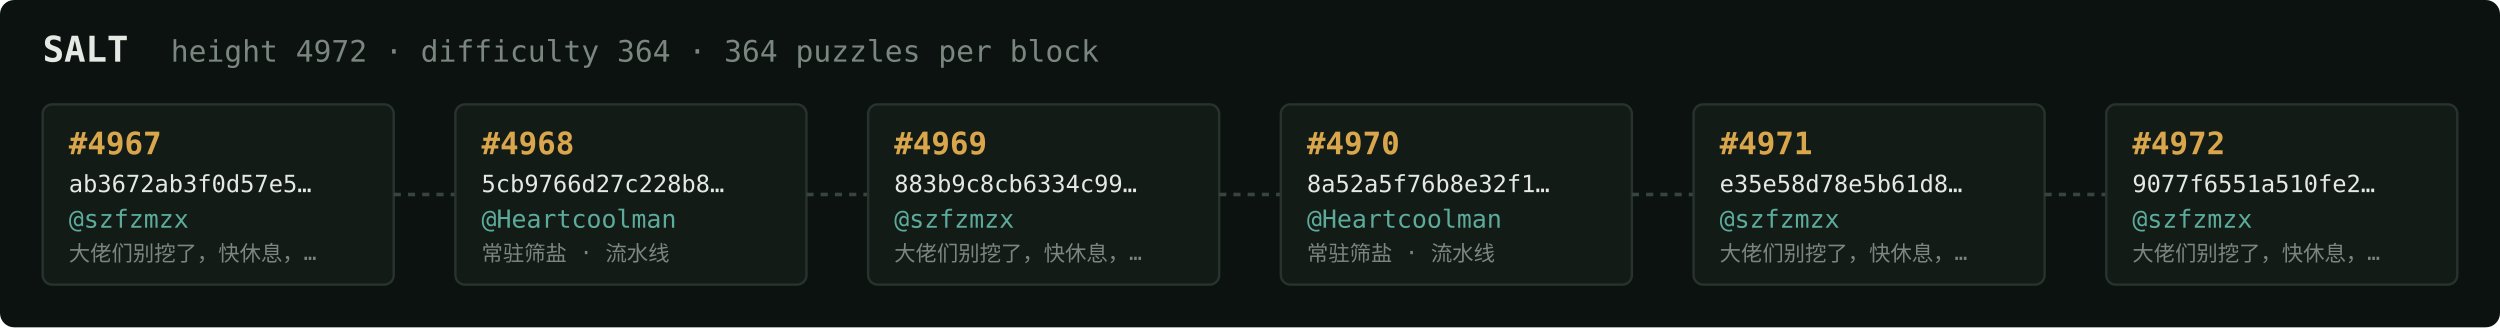
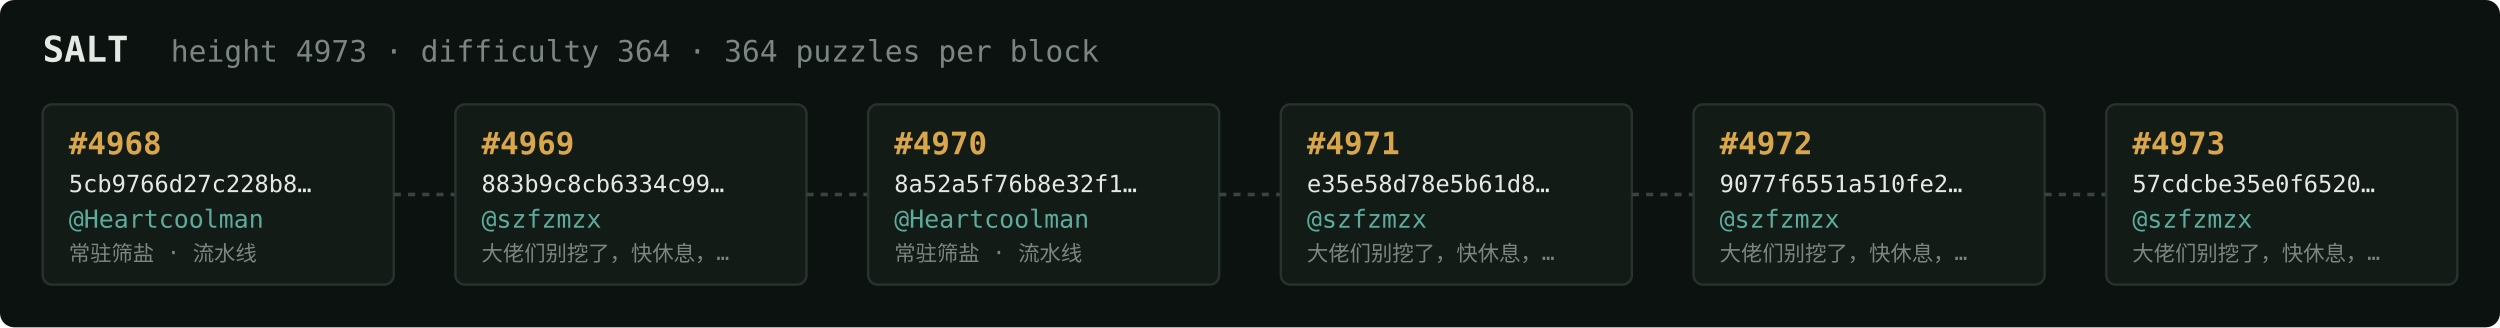
<svg xmlns="http://www.w3.org/2000/svg" width="1054" height="138" viewBox="0 0 1054 138" font-family="ui-monospace,SFMono-Regular,Menlo,monospace">
  <rect fill="#0c1210" width="1054" height="138" rx="6" />
  <text x="18" y="26" fill="#e5e9e3" font-size="15" font-weight="700">SALT</text>
-   <text x="72" y="26" fill="#7a867f" font-size="12.5">height 4972 · difficulty 364 · 364 puzzles per block</text>
+   <text x="72" y="26" fill="#7a867f" font-size="12.5">height 4973 · difficulty 364 · 364 puzzles per block</text>
  <rect x="18" y="44" width="148" height="76" rx="4" fill="#131b17" stroke="#28332e" stroke-width="1" />
-   <text x="29" y="65" fill="#d9a64c" font-size="13" font-weight="700">#4967</text>
-   <text x="29" y="81" fill="#e5e9e3" font-size="10">ab3672ab3f0d57e5…</text>
-   <text x="29" y="96" fill="#5cab9b" font-size="10.5">@szfzmzx</text>
-   <text x="29" y="110" fill="#7a867f" font-size="9">大佬们别挖了，快休息，…</text>
+   <text x="29" y="65" fill="#d9a64c" font-size="13" font-weight="700">#4968</text>
+   <text x="29" y="81" fill="#e5e9e3" font-size="10">5cb9766d27c228b8…</text>
+   <text x="29" y="96" fill="#5cab9b" font-size="10.5">@Heartcoolman</text>
+   <text x="29" y="110" fill="#7a867f" font-size="9">常驻筛盐 · 流水线</text>
  <line x1="166" y1="82.0" x2="192" y2="82.0" stroke="#38443e" stroke-width="1.5" stroke-dasharray="3 3" />
  <rect x="192" y="44" width="148" height="76" rx="4" fill="#131b17" stroke="#28332e" stroke-width="1" />
-   <text x="203" y="65" fill="#d9a64c" font-size="13" font-weight="700">#4968</text>
-   <text x="203" y="81" fill="#e5e9e3" font-size="10">5cb9766d27c228b8…</text>
-   <text x="203" y="96" fill="#5cab9b" font-size="10.5">@Heartcoolman</text>
-   <text x="203" y="110" fill="#7a867f" font-size="9">常驻筛盐 · 流水线</text>
+   <text x="203" y="65" fill="#d9a64c" font-size="13" font-weight="700">#4969</text>
+   <text x="203" y="81" fill="#e5e9e3" font-size="10">883b9c8cb6334c99…</text>
+   <text x="203" y="96" fill="#5cab9b" font-size="10.5">@szfzmzx</text>
+   <text x="203" y="110" fill="#7a867f" font-size="9">大佬们别挖了，快休息，…</text>
  <line x1="340" y1="82.0" x2="366" y2="82.0" stroke="#38443e" stroke-width="1.5" stroke-dasharray="3 3" />
  <rect x="366" y="44" width="148" height="76" rx="4" fill="#131b17" stroke="#28332e" stroke-width="1" />
-   <text x="377" y="65" fill="#d9a64c" font-size="13" font-weight="700">#4969</text>
-   <text x="377" y="81" fill="#e5e9e3" font-size="10">883b9c8cb6334c99…</text>
-   <text x="377" y="96" fill="#5cab9b" font-size="10.5">@szfzmzx</text>
-   <text x="377" y="110" fill="#7a867f" font-size="9">大佬们别挖了，快休息，…</text>
+   <text x="377" y="65" fill="#d9a64c" font-size="13" font-weight="700">#4970</text>
+   <text x="377" y="81" fill="#e5e9e3" font-size="10">8a52a5f76b8e32f1…</text>
+   <text x="377" y="96" fill="#5cab9b" font-size="10.5">@Heartcoolman</text>
+   <text x="377" y="110" fill="#7a867f" font-size="9">常驻筛盐 · 流水线</text>
  <line x1="514" y1="82.0" x2="540" y2="82.0" stroke="#38443e" stroke-width="1.5" stroke-dasharray="3 3" />
  <rect x="540" y="44" width="148" height="76" rx="4" fill="#131b17" stroke="#28332e" stroke-width="1" />
-   <text x="551" y="65" fill="#d9a64c" font-size="13" font-weight="700">#4970</text>
-   <text x="551" y="81" fill="#e5e9e3" font-size="10">8a52a5f76b8e32f1…</text>
-   <text x="551" y="96" fill="#5cab9b" font-size="10.5">@Heartcoolman</text>
-   <text x="551" y="110" fill="#7a867f" font-size="9">常驻筛盐 · 流水线</text>
+   <text x="551" y="65" fill="#d9a64c" font-size="13" font-weight="700">#4971</text>
+   <text x="551" y="81" fill="#e5e9e3" font-size="10">e35e58d78e5b61d8…</text>
+   <text x="551" y="96" fill="#5cab9b" font-size="10.5">@szfzmzx</text>
+   <text x="551" y="110" fill="#7a867f" font-size="9">大佬们别挖了，快休息，…</text>
  <line x1="688" y1="82.0" x2="714" y2="82.0" stroke="#38443e" stroke-width="1.5" stroke-dasharray="3 3" />
  <rect x="714" y="44" width="148" height="76" rx="4" fill="#131b17" stroke="#28332e" stroke-width="1" />
-   <text x="725" y="65" fill="#d9a64c" font-size="13" font-weight="700">#4971</text>
-   <text x="725" y="81" fill="#e5e9e3" font-size="10">e35e58d78e5b61d8…</text>
+   <text x="725" y="65" fill="#d9a64c" font-size="13" font-weight="700">#4972</text>
+   <text x="725" y="81" fill="#e5e9e3" font-size="10">9077f6551a510fe2…</text>
  <text x="725" y="96" fill="#5cab9b" font-size="10.5">@szfzmzx</text>
  <text x="725" y="110" fill="#7a867f" font-size="9">大佬们别挖了，快休息，…</text>
  <line x1="862" y1="82.0" x2="888" y2="82.0" stroke="#38443e" stroke-width="1.5" stroke-dasharray="3 3" />
  <rect x="888" y="44" width="148" height="76" rx="4" fill="#131b17" stroke="#28332e" stroke-width="1" />
-   <text x="899" y="65" fill="#d9a64c" font-size="13" font-weight="700">#4972</text>
-   <text x="899" y="81" fill="#e5e9e3" font-size="10">9077f6551a510fe2…</text>
+   <text x="899" y="65" fill="#d9a64c" font-size="13" font-weight="700">#4973</text>
+   <text x="899" y="81" fill="#e5e9e3" font-size="10">57cdcbe35e0f6520…</text>
  <text x="899" y="96" fill="#5cab9b" font-size="10.5">@szfzmzx</text>
  <text x="899" y="110" fill="#7a867f" font-size="9">大佬们别挖了，快休息，…</text>
</svg>
